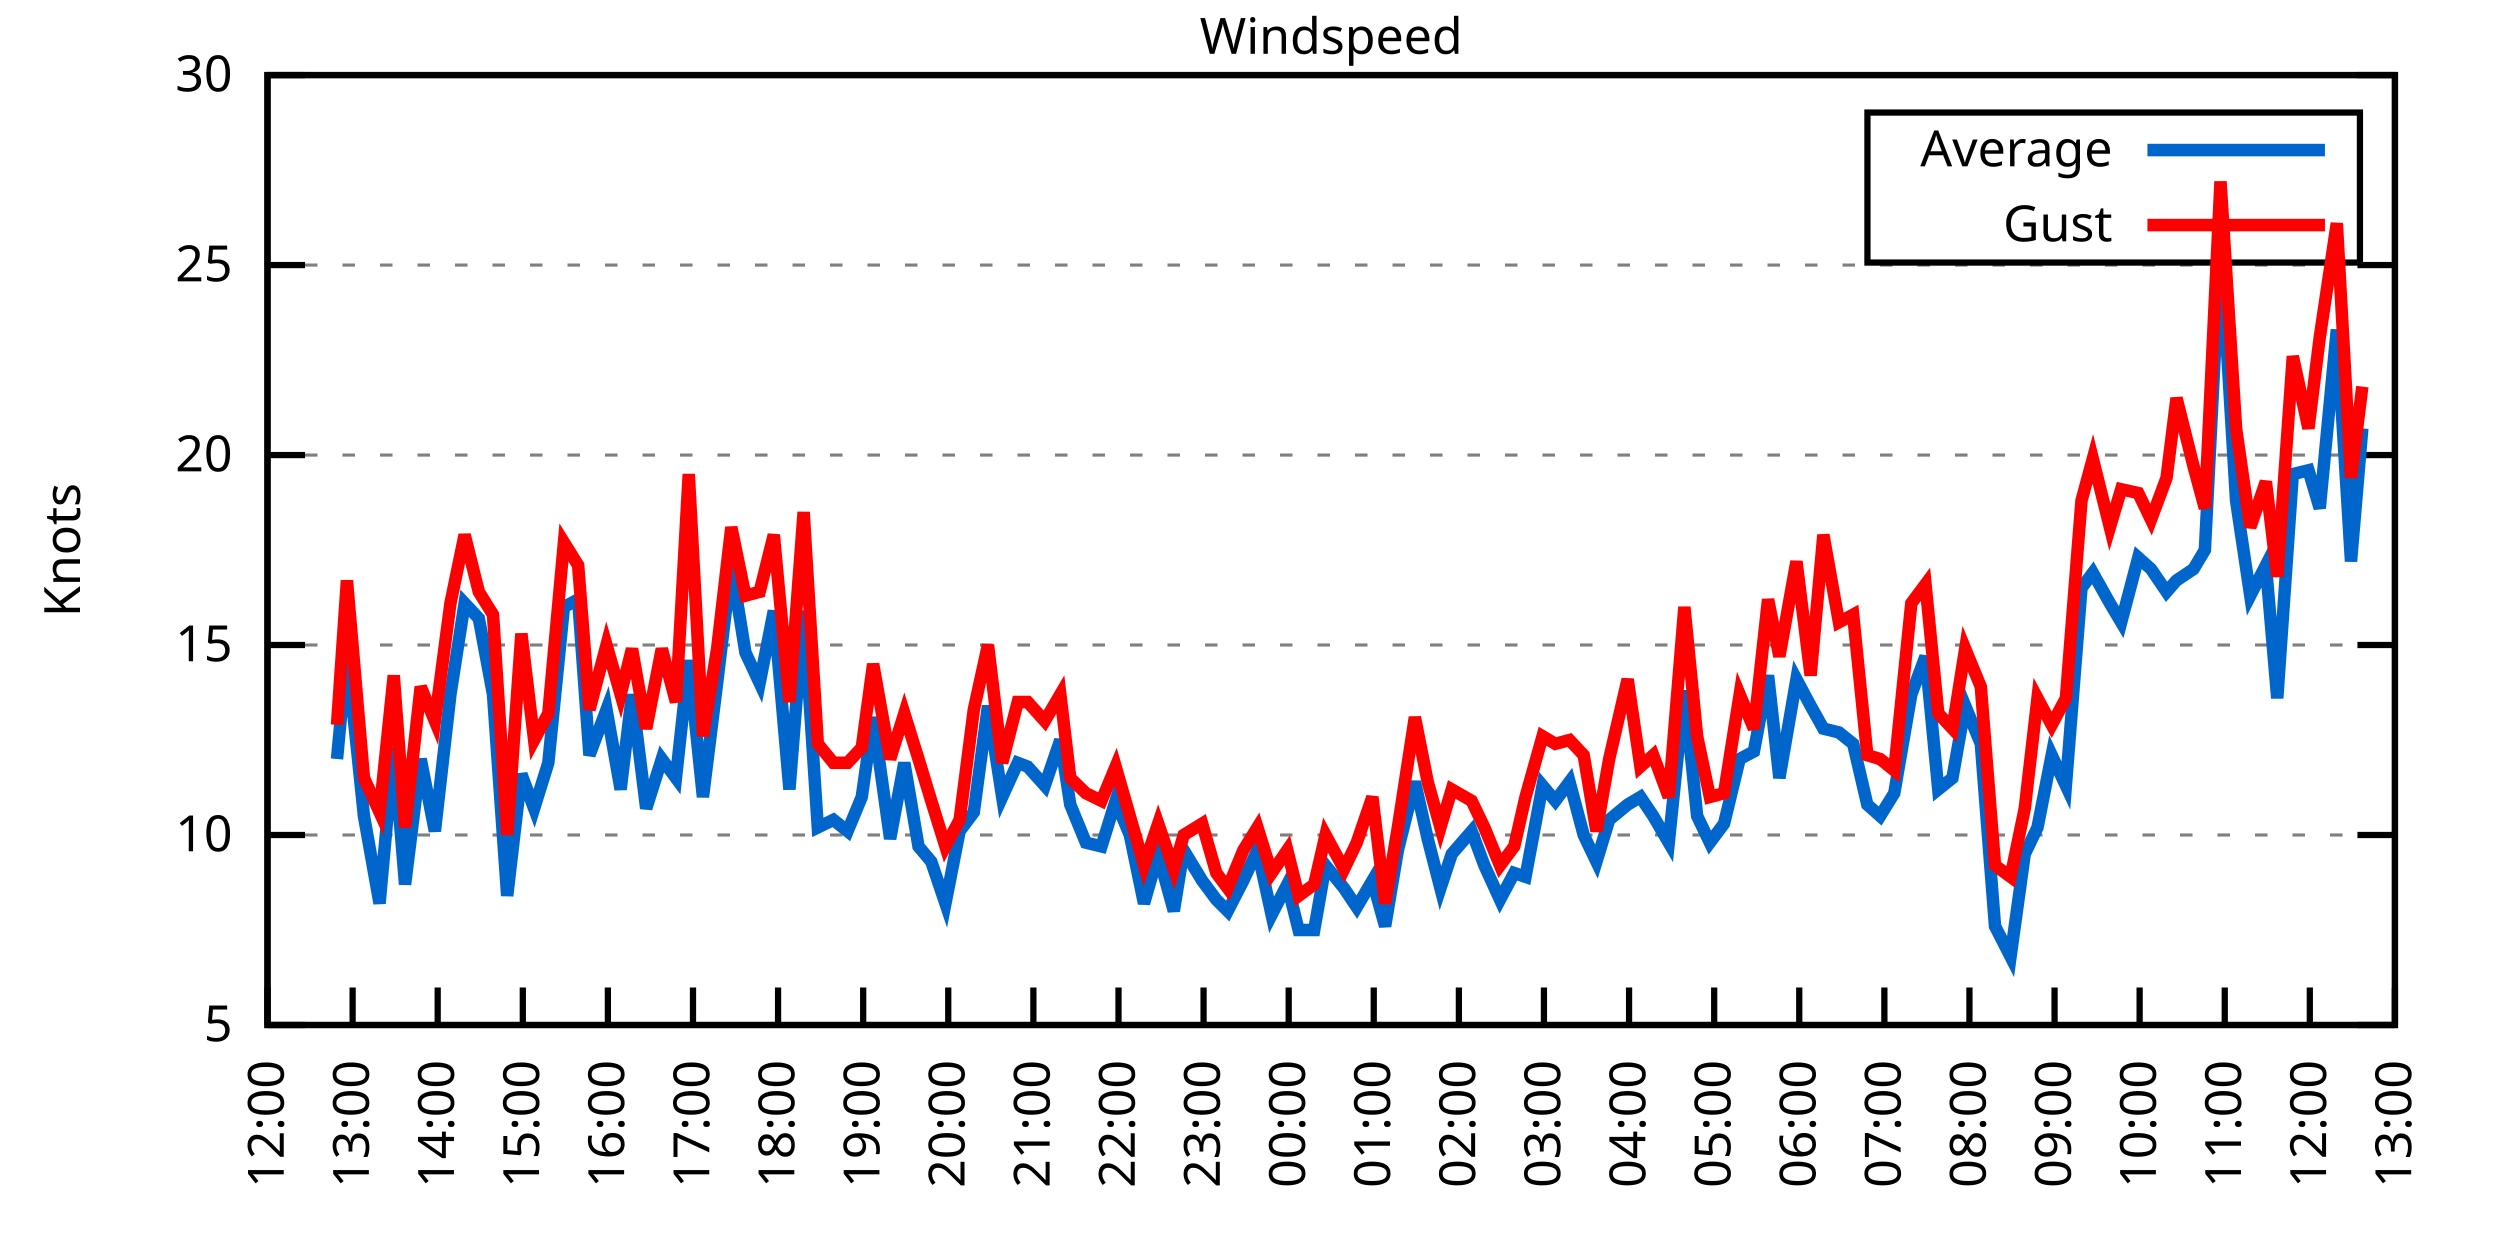
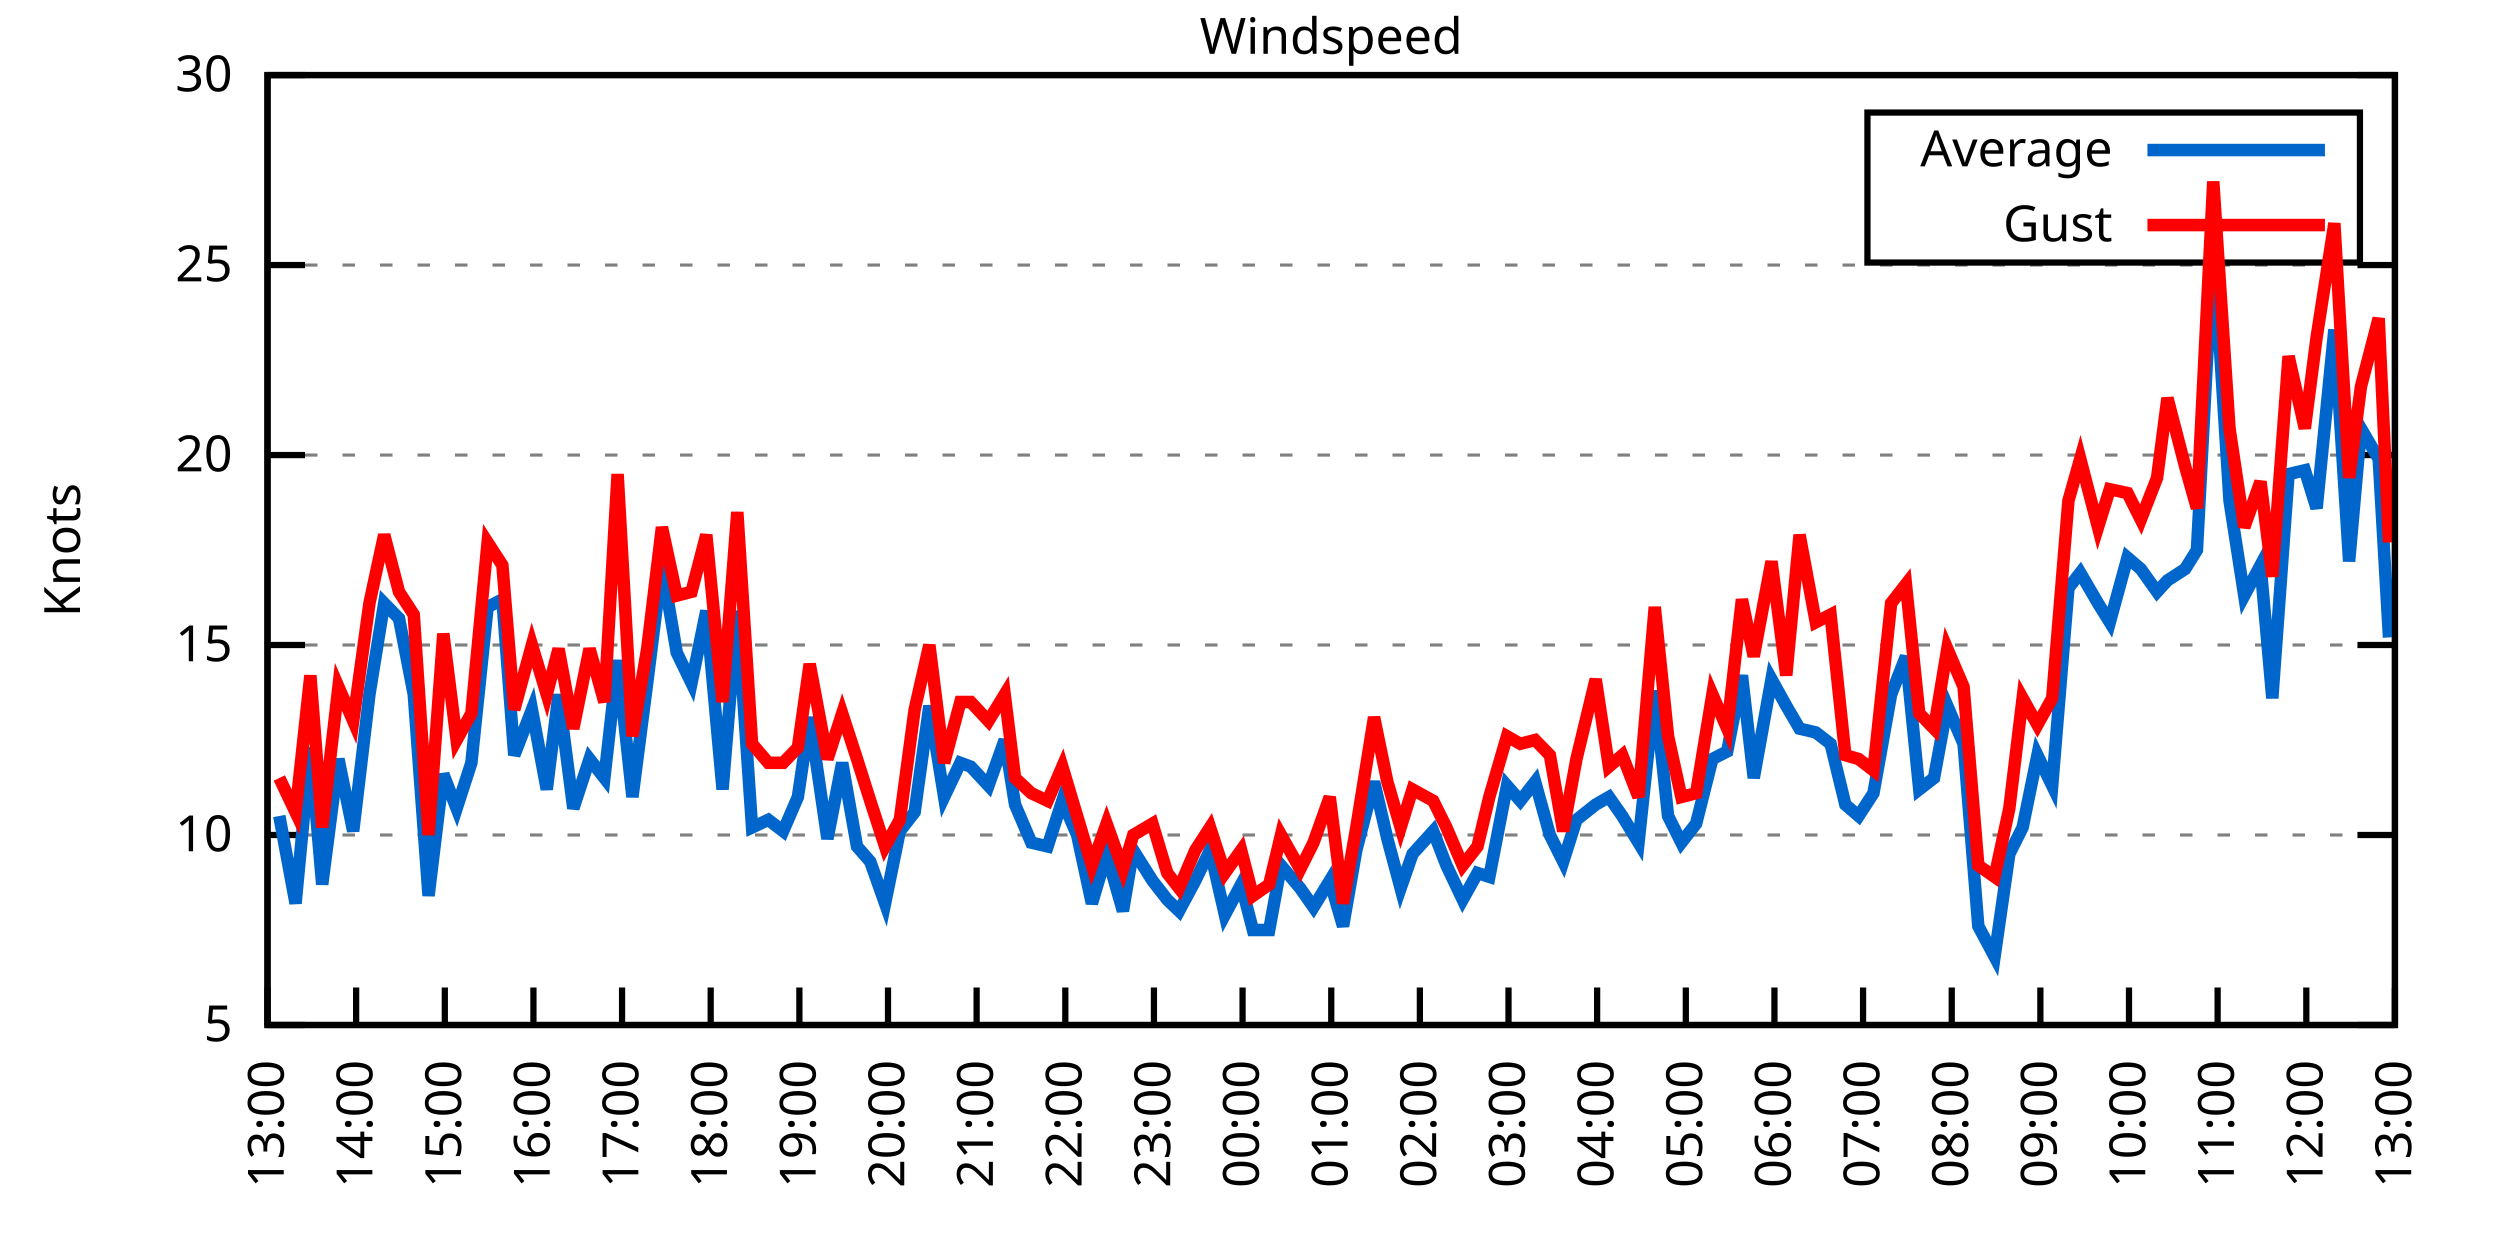
<svg xmlns="http://www.w3.org/2000/svg" xmlns:xlink="http://www.w3.org/1999/xlink" width="400" height="200" viewBox="0 0 400 200">
  <g id="gnuplot_canvas">
    <rect x="0" y="0" width="400" height="200" fill="none" />
    <defs>
      <circle id="gpDot" r="0.5" stroke-width="0.5" stroke="currentColor" />
      <path id="gpPt0" stroke-width="0.333" stroke="currentColor" d="M-1,0 h2 M0,-1 v2" />
      <path id="gpPt1" stroke-width="0.333" stroke="currentColor" d="M-1,-1 L1,1 M1,-1 L-1,1" />
      <path id="gpPt2" stroke-width="0.333" stroke="currentColor" d="M-1,0 L1,0 M0,-1 L0,1 M-1,-1 L1,1 M-1,1 L1,-1" />
      <rect id="gpPt3" stroke-width="0.333" stroke="currentColor" x="-1" y="-1" width="2" height="2" />
      <rect id="gpPt4" stroke-width="0.333" stroke="currentColor" fill="currentColor" x="-1" y="-1" width="2" height="2" />
      <circle id="gpPt5" stroke-width="0.333" stroke="currentColor" cx="0" cy="0" r="1" />
      <use xlink:href="#gpPt5" id="gpPt6" fill="currentColor" stroke="none" />
      <path id="gpPt7" stroke-width="0.333" stroke="currentColor" d="M0,-1.33 L-1.33,0.67 L1.33,0.67 z" />
      <use xlink:href="#gpPt7" id="gpPt8" fill="currentColor" stroke="none" />
      <use xlink:href="#gpPt7" id="gpPt9" stroke="currentColor" transform="rotate(180)" />
      <use xlink:href="#gpPt9" id="gpPt10" fill="currentColor" stroke="none" />
      <use xlink:href="#gpPt3" id="gpPt11" stroke="currentColor" transform="rotate(45)" />
      <use xlink:href="#gpPt11" id="gpPt12" fill="currentColor" stroke="none" />
      <path id="gpPt13" stroke-width="0.333" stroke="currentColor" d="M0,1.330 L1.265,0.411 L0.782,-1.067 L-0.782,-1.076 L-1.265,0.411 z" />
      <use xlink:href="#gpPt13" id="gpPt14" fill="currentColor" stroke="none" />
      <filter id="textbox" filterUnits="objectBoundingBox" x="0" y="0" height="1" width="1">
        <feFlood flood-color="white" flood-opacity="1" result="bgnd" />
        <feComposite in="SourceGraphic" in2="bgnd" operator="atop" />
      </filter>
      <filter id="greybox" filterUnits="objectBoundingBox" x="0" y="0" height="1" width="1">
        <feFlood flood-color="lightgrey" flood-opacity="1" result="grey" />
        <feComposite in="SourceGraphic" in2="grey" operator="atop" />
      </filter>
    </defs>
    <g fill="none" color="white" stroke="currentColor" stroke-width="1.00" stroke-linecap="butt" stroke-linejoin="miter">
</g>
    <g fill="none" color="black" stroke="currentColor" stroke-width="1.00" stroke-linecap="butt" stroke-linejoin="miter">
      <g stroke="none" shape-rendering="crispEdges">
        <polygon fill="rgb(255, 255, 255)" points="42.80,164.00 383.18,164.00 383.18,12.02 42.80,12.02 " />
      </g>
    </g>
    <g fill="none" color="black" stroke="currentColor" stroke-width="1.00" stroke-linecap="butt" stroke-linejoin="miter">
</g>
    <g fill="none" color="black" stroke="black" stroke-width="0.50" stroke-linecap="butt" stroke-linejoin="miter">
</g>
    <g fill="none" color="gray" stroke="currentColor" stroke-width="0.50" stroke-linecap="butt" stroke-linejoin="miter">
      <path stroke="gray" stroke-dasharray="2,4" class="gridline" d="M42.80,164.00 L383.19,164.00  " />
    </g>
    <g fill="none" color="gray" stroke="gray" stroke-width="1.00" stroke-linecap="butt" stroke-linejoin="miter">
</g>
    <g fill="none" color="black" stroke="currentColor" stroke-width="1.00" stroke-linecap="butt" stroke-linejoin="miter">
      <path stroke="black" d="M42.80,164.00 L48.80,164.00 M383.19,164.00 L377.19,164.00  " />
      <g transform="translate(37.20,166.60)" stroke="none" fill="black" font-family="Sans" font-size="8.00" text-anchor="end">
        <text>
          <tspan font-family="Sans"> 5</tspan>
        </text>
      </g>
    </g>
    <g fill="none" color="black" stroke="currentColor" stroke-width="1.00" stroke-linecap="butt" stroke-linejoin="miter">
</g>
    <g fill="none" color="black" stroke="black" stroke-width="0.50" stroke-linecap="butt" stroke-linejoin="miter">
</g>
    <g fill="none" color="gray" stroke="currentColor" stroke-width="0.50" stroke-linecap="butt" stroke-linejoin="miter">
      <path stroke="gray" stroke-dasharray="2,4" class="gridline" d="M42.80,133.60 L383.19,133.60  " />
    </g>
    <g fill="none" color="gray" stroke="gray" stroke-width="1.00" stroke-linecap="butt" stroke-linejoin="miter">
</g>
    <g fill="none" color="black" stroke="currentColor" stroke-width="1.00" stroke-linecap="butt" stroke-linejoin="miter">
      <path stroke="black" d="M42.80,133.60 L48.80,133.60 M383.19,133.60 L377.19,133.60  " />
      <g transform="translate(37.20,136.20)" stroke="none" fill="black" font-family="Sans" font-size="8.00" text-anchor="end">
        <text>
          <tspan font-family="Sans"> 10</tspan>
        </text>
      </g>
    </g>
    <g fill="none" color="black" stroke="currentColor" stroke-width="1.00" stroke-linecap="butt" stroke-linejoin="miter">
</g>
    <g fill="none" color="black" stroke="black" stroke-width="0.50" stroke-linecap="butt" stroke-linejoin="miter">
</g>
    <g fill="none" color="gray" stroke="currentColor" stroke-width="0.50" stroke-linecap="butt" stroke-linejoin="miter">
      <path stroke="gray" stroke-dasharray="2,4" class="gridline" d="M42.80,103.20 L383.19,103.20  " />
    </g>
    <g fill="none" color="gray" stroke="gray" stroke-width="1.00" stroke-linecap="butt" stroke-linejoin="miter">
</g>
    <g fill="none" color="black" stroke="currentColor" stroke-width="1.00" stroke-linecap="butt" stroke-linejoin="miter">
      <path stroke="black" d="M42.80,103.20 L48.80,103.20 M383.19,103.20 L377.19,103.20  " />
      <g transform="translate(37.20,105.80)" stroke="none" fill="black" font-family="Sans" font-size="8.00" text-anchor="end">
        <text>
          <tspan font-family="Sans"> 15</tspan>
        </text>
      </g>
    </g>
    <g fill="none" color="black" stroke="currentColor" stroke-width="1.00" stroke-linecap="butt" stroke-linejoin="miter">
</g>
    <g fill="none" color="black" stroke="black" stroke-width="0.50" stroke-linecap="butt" stroke-linejoin="miter">
</g>
    <g fill="none" color="gray" stroke="currentColor" stroke-width="0.50" stroke-linecap="butt" stroke-linejoin="miter">
      <path stroke="gray" stroke-dasharray="2,4" class="gridline" d="M42.80,72.81 L383.19,72.81  " />
    </g>
    <g fill="none" color="gray" stroke="gray" stroke-width="1.00" stroke-linecap="butt" stroke-linejoin="miter">
</g>
    <g fill="none" color="black" stroke="currentColor" stroke-width="1.00" stroke-linecap="butt" stroke-linejoin="miter">
      <path stroke="black" d="M42.80,72.81 L48.80,72.81 M383.19,72.81 L377.19,72.81  " />
      <g transform="translate(37.20,75.41)" stroke="none" fill="black" font-family="Sans" font-size="8.00" text-anchor="end">
        <text>
          <tspan font-family="Sans"> 20</tspan>
        </text>
      </g>
    </g>
    <g fill="none" color="black" stroke="currentColor" stroke-width="1.00" stroke-linecap="butt" stroke-linejoin="miter">
</g>
    <g fill="none" color="black" stroke="black" stroke-width="0.50" stroke-linecap="butt" stroke-linejoin="miter">
</g>
    <g fill="none" color="gray" stroke="currentColor" stroke-width="0.50" stroke-linecap="butt" stroke-linejoin="miter">
      <path stroke="gray" stroke-dasharray="2,4" class="gridline" d="M42.80,42.41 L383.19,42.41  " />
    </g>
    <g fill="none" color="gray" stroke="gray" stroke-width="1.00" stroke-linecap="butt" stroke-linejoin="miter">
</g>
    <g fill="none" color="black" stroke="currentColor" stroke-width="1.00" stroke-linecap="butt" stroke-linejoin="miter">
      <path stroke="black" d="M42.80,42.41 L48.80,42.41 M383.19,42.41 L377.19,42.41  " />
      <g transform="translate(37.20,45.01)" stroke="none" fill="black" font-family="Sans" font-size="8.00" text-anchor="end">
        <text>
          <tspan font-family="Sans"> 25</tspan>
        </text>
      </g>
    </g>
    <g fill="none" color="black" stroke="currentColor" stroke-width="1.00" stroke-linecap="butt" stroke-linejoin="miter">
</g>
    <g fill="none" color="black" stroke="black" stroke-width="0.50" stroke-linecap="butt" stroke-linejoin="miter">
</g>
    <g fill="none" color="gray" stroke="currentColor" stroke-width="0.50" stroke-linecap="butt" stroke-linejoin="miter">
      <path stroke="gray" stroke-dasharray="2,4" class="gridline" d="M42.80,12.01 L383.19,12.01  " />
    </g>
    <g fill="none" color="gray" stroke="gray" stroke-width="1.00" stroke-linecap="butt" stroke-linejoin="miter">
</g>
    <g fill="none" color="black" stroke="currentColor" stroke-width="1.00" stroke-linecap="butt" stroke-linejoin="miter">
      <path stroke="black" d="M42.80,12.01 L48.80,12.01 M383.19,12.01 L377.19,12.01  " />
      <g transform="translate(37.20,14.61)" stroke="none" fill="black" font-family="Sans" font-size="8.00" text-anchor="end">
        <text>
          <tspan font-family="Sans"> 30</tspan>
        </text>
      </g>
    </g>
    <g fill="none" color="black" stroke="currentColor" stroke-width="1.00" stroke-linecap="butt" stroke-linejoin="miter">
      <path stroke="black" d="M42.80,164.00 L42.80,158.00  " />
      <g transform="translate(45.40,169.60) rotate(270.00)" stroke="none" fill="black" font-family="Sans" font-size="8.00" text-anchor="end">
        <text>
-           <tspan font-family="Sans">12:00</tspan>
-         </text>
-       </g>
-     </g>
-     <g fill="none" color="black" stroke="currentColor" stroke-width="1.00" stroke-linecap="butt" stroke-linejoin="miter">
-       <path stroke="black" d="M56.42,164.00 L56.42,158.00  " />
-       <g transform="translate(59.02,169.60) rotate(270.00)" stroke="none" fill="black" font-family="Sans" font-size="8.00" text-anchor="end">
-         <text>
          <tspan font-family="Sans">13:00</tspan>
        </text>
      </g>
    </g>
    <g fill="none" color="black" stroke="currentColor" stroke-width="1.00" stroke-linecap="butt" stroke-linejoin="miter">
-       <path stroke="black" d="M70.03,164.00 L70.03,158.00  " />
-       <g transform="translate(72.63,169.60) rotate(270.00)" stroke="none" fill="black" font-family="Sans" font-size="8.00" text-anchor="end">
+       <path stroke="black" d="M56.98,164.00 L56.98,158.00  " />
+       <g transform="translate(59.58,169.60) rotate(270.00)" stroke="none" fill="black" font-family="Sans" font-size="8.00" text-anchor="end">
        <text>
          <tspan font-family="Sans">14:00</tspan>
        </text>
      </g>
    </g>
    <g fill="none" color="black" stroke="currentColor" stroke-width="1.00" stroke-linecap="butt" stroke-linejoin="miter">
-       <path stroke="black" d="M83.65,164.00 L83.65,158.00  " />
-       <g transform="translate(86.25,169.60) rotate(270.00)" stroke="none" fill="black" font-family="Sans" font-size="8.00" text-anchor="end">
+       <path stroke="black" d="M71.17,164.00 L71.17,158.00  " />
+       <g transform="translate(73.77,169.60) rotate(270.00)" stroke="none" fill="black" font-family="Sans" font-size="8.00" text-anchor="end">
        <text>
          <tspan font-family="Sans">15:00</tspan>
        </text>
      </g>
    </g>
    <g fill="none" color="black" stroke="currentColor" stroke-width="1.00" stroke-linecap="butt" stroke-linejoin="miter">
-       <path stroke="black" d="M97.26,164.00 L97.26,158.00  " />
-       <g transform="translate(99.86,169.60) rotate(270.00)" stroke="none" fill="black" font-family="Sans" font-size="8.00" text-anchor="end">
+       <path stroke="black" d="M85.35,164.00 L85.35,158.00  " />
+       <g transform="translate(87.95,169.60) rotate(270.00)" stroke="none" fill="black" font-family="Sans" font-size="8.00" text-anchor="end">
        <text>
          <tspan font-family="Sans">16:00</tspan>
        </text>
      </g>
    </g>
    <g fill="none" color="black" stroke="currentColor" stroke-width="1.00" stroke-linecap="butt" stroke-linejoin="miter">
-       <path stroke="black" d="M110.88,164.00 L110.88,158.00  " />
-       <g transform="translate(113.48,169.60) rotate(270.00)" stroke="none" fill="black" font-family="Sans" font-size="8.00" text-anchor="end">
+       <path stroke="black" d="M99.53,164.00 L99.53,158.00  " />
+       <g transform="translate(102.13,169.60) rotate(270.00)" stroke="none" fill="black" font-family="Sans" font-size="8.00" text-anchor="end">
        <text>
          <tspan font-family="Sans">17:00</tspan>
        </text>
      </g>
    </g>
    <g fill="none" color="black" stroke="currentColor" stroke-width="1.00" stroke-linecap="butt" stroke-linejoin="miter">
-       <path stroke="black" d="M124.49,164.00 L124.49,158.00  " />
-       <g transform="translate(127.09,169.60) rotate(270.00)" stroke="none" fill="black" font-family="Sans" font-size="8.00" text-anchor="end">
+       <path stroke="black" d="M113.71,164.00 L113.71,158.00  " />
+       <g transform="translate(116.31,169.60) rotate(270.00)" stroke="none" fill="black" font-family="Sans" font-size="8.00" text-anchor="end">
        <text>
          <tspan font-family="Sans">18:00</tspan>
        </text>
      </g>
    </g>
    <g fill="none" color="black" stroke="currentColor" stroke-width="1.00" stroke-linecap="butt" stroke-linejoin="miter">
-       <path stroke="black" d="M138.11,164.00 L138.11,158.00  " />
-       <g transform="translate(140.71,169.60) rotate(270.00)" stroke="none" fill="black" font-family="Sans" font-size="8.00" text-anchor="end">
+       <path stroke="black" d="M127.90,164.00 L127.90,158.00  " />
+       <g transform="translate(130.50,169.60) rotate(270.00)" stroke="none" fill="black" font-family="Sans" font-size="8.00" text-anchor="end">
        <text>
          <tspan font-family="Sans">19:00</tspan>
        </text>
      </g>
    </g>
    <g fill="none" color="black" stroke="currentColor" stroke-width="1.00" stroke-linecap="butt" stroke-linejoin="miter">
-       <path stroke="black" d="M151.72,164.00 L151.72,158.00  " />
-       <g transform="translate(154.32,169.60) rotate(270.00)" stroke="none" fill="black" font-family="Sans" font-size="8.00" text-anchor="end">
+       <path stroke="black" d="M142.08,164.00 L142.08,158.00  " />
+       <g transform="translate(144.68,169.60) rotate(270.00)" stroke="none" fill="black" font-family="Sans" font-size="8.00" text-anchor="end">
        <text>
          <tspan font-family="Sans">20:00</tspan>
        </text>
      </g>
    </g>
    <g fill="none" color="black" stroke="currentColor" stroke-width="1.00" stroke-linecap="butt" stroke-linejoin="miter">
-       <path stroke="black" d="M165.34,164.00 L165.34,158.00  " />
-       <g transform="translate(167.94,169.60) rotate(270.00)" stroke="none" fill="black" font-family="Sans" font-size="8.00" text-anchor="end">
+       <path stroke="black" d="M156.26,164.00 L156.26,158.00  " />
+       <g transform="translate(158.86,169.60) rotate(270.00)" stroke="none" fill="black" font-family="Sans" font-size="8.00" text-anchor="end">
        <text>
          <tspan font-family="Sans">21:00</tspan>
        </text>
      </g>
    </g>
    <g fill="none" color="black" stroke="currentColor" stroke-width="1.00" stroke-linecap="butt" stroke-linejoin="miter">
-       <path stroke="black" d="M178.96,164.00 L178.96,158.00  " />
-       <g transform="translate(181.56,169.60) rotate(270.00)" stroke="none" fill="black" font-family="Sans" font-size="8.00" text-anchor="end">
+       <path stroke="black" d="M170.45,164.00 L170.45,158.00  " />
+       <g transform="translate(173.05,169.60) rotate(270.00)" stroke="none" fill="black" font-family="Sans" font-size="8.00" text-anchor="end">
        <text>
          <tspan font-family="Sans">22:00</tspan>
        </text>
      </g>
    </g>
    <g fill="none" color="black" stroke="currentColor" stroke-width="1.00" stroke-linecap="butt" stroke-linejoin="miter">
-       <path stroke="black" d="M192.57,164.00 L192.57,158.00  " />
-       <g transform="translate(195.17,169.60) rotate(270.00)" stroke="none" fill="black" font-family="Sans" font-size="8.00" text-anchor="end">
+       <path stroke="black" d="M184.63,164.00 L184.63,158.00  " />
+       <g transform="translate(187.23,169.60) rotate(270.00)" stroke="none" fill="black" font-family="Sans" font-size="8.00" text-anchor="end">
        <text>
          <tspan font-family="Sans">23:00</tspan>
        </text>
      </g>
    </g>
    <g fill="none" color="black" stroke="currentColor" stroke-width="1.00" stroke-linecap="butt" stroke-linejoin="miter">
-       <path stroke="black" d="M206.19,164.00 L206.19,158.00  " />
-       <g transform="translate(208.79,169.60) rotate(270.00)" stroke="none" fill="black" font-family="Sans" font-size="8.00" text-anchor="end">
+       <path stroke="black" d="M198.81,164.00 L198.81,158.00  " />
+       <g transform="translate(201.41,169.60) rotate(270.00)" stroke="none" fill="black" font-family="Sans" font-size="8.00" text-anchor="end">
        <text>
          <tspan font-family="Sans">00:00</tspan>
        </text>
      </g>
    </g>
    <g fill="none" color="black" stroke="currentColor" stroke-width="1.00" stroke-linecap="butt" stroke-linejoin="miter">
-       <path stroke="black" d="M219.80,164.00 L219.80,158.00  " />
-       <g transform="translate(222.40,169.60) rotate(270.00)" stroke="none" fill="black" font-family="Sans" font-size="8.00" text-anchor="end">
+       <path stroke="black" d="M213.00,164.00 L213.00,158.00  " />
+       <g transform="translate(215.60,169.60) rotate(270.00)" stroke="none" fill="black" font-family="Sans" font-size="8.00" text-anchor="end">
        <text>
          <tspan font-family="Sans">01:00</tspan>
        </text>
      </g>
    </g>
    <g fill="none" color="black" stroke="currentColor" stroke-width="1.00" stroke-linecap="butt" stroke-linejoin="miter">
-       <path stroke="black" d="M233.42,164.00 L233.42,158.00  " />
-       <g transform="translate(236.02,169.60) rotate(270.00)" stroke="none" fill="black" font-family="Sans" font-size="8.00" text-anchor="end">
+       <path stroke="black" d="M227.18,164.00 L227.18,158.00  " />
+       <g transform="translate(229.78,169.60) rotate(270.00)" stroke="none" fill="black" font-family="Sans" font-size="8.00" text-anchor="end">
        <text>
          <tspan font-family="Sans">02:00</tspan>
        </text>
      </g>
    </g>
    <g fill="none" color="black" stroke="currentColor" stroke-width="1.00" stroke-linecap="butt" stroke-linejoin="miter">
-       <path stroke="black" d="M247.03,164.00 L247.03,158.00  " />
-       <g transform="translate(249.63,169.60) rotate(270.00)" stroke="none" fill="black" font-family="Sans" font-size="8.00" text-anchor="end">
+       <path stroke="black" d="M241.36,164.00 L241.36,158.00  " />
+       <g transform="translate(243.96,169.60) rotate(270.00)" stroke="none" fill="black" font-family="Sans" font-size="8.00" text-anchor="end">
        <text>
          <tspan font-family="Sans">03:00</tspan>
        </text>
      </g>
    </g>
    <g fill="none" color="black" stroke="currentColor" stroke-width="1.00" stroke-linecap="butt" stroke-linejoin="miter">
-       <path stroke="black" d="M260.65,164.00 L260.65,158.00  " />
-       <g transform="translate(263.25,169.60) rotate(270.00)" stroke="none" fill="black" font-family="Sans" font-size="8.00" text-anchor="end">
+       <path stroke="black" d="M255.54,164.00 L255.54,158.00  " />
+       <g transform="translate(258.14,169.60) rotate(270.00)" stroke="none" fill="black" font-family="Sans" font-size="8.00" text-anchor="end">
        <text>
          <tspan font-family="Sans">04:00</tspan>
        </text>
      </g>
    </g>
    <g fill="none" color="black" stroke="currentColor" stroke-width="1.00" stroke-linecap="butt" stroke-linejoin="miter">
-       <path stroke="black" d="M274.27,164.00 L274.27,158.00  " />
-       <g transform="translate(276.87,169.60) rotate(270.00)" stroke="none" fill="black" font-family="Sans" font-size="8.00" text-anchor="end">
+       <path stroke="black" d="M269.73,164.00 L269.73,158.00  " />
+       <g transform="translate(272.33,169.60) rotate(270.00)" stroke="none" fill="black" font-family="Sans" font-size="8.00" text-anchor="end">
        <text>
          <tspan font-family="Sans">05:00</tspan>
        </text>
      </g>
    </g>
    <g fill="none" color="black" stroke="currentColor" stroke-width="1.00" stroke-linecap="butt" stroke-linejoin="miter">
-       <path stroke="black" d="M287.88,164.00 L287.88,158.00  " />
-       <g transform="translate(290.48,169.60) rotate(270.00)" stroke="none" fill="black" font-family="Sans" font-size="8.00" text-anchor="end">
+       <path stroke="black" d="M283.91,164.00 L283.91,158.00  " />
+       <g transform="translate(286.51,169.60) rotate(270.00)" stroke="none" fill="black" font-family="Sans" font-size="8.00" text-anchor="end">
        <text>
          <tspan font-family="Sans">06:00</tspan>
        </text>
      </g>
    </g>
    <g fill="none" color="black" stroke="currentColor" stroke-width="1.00" stroke-linecap="butt" stroke-linejoin="miter">
-       <path stroke="black" d="M301.50,164.00 L301.50,158.00  " />
-       <g transform="translate(304.10,169.60) rotate(270.00)" stroke="none" fill="black" font-family="Sans" font-size="8.00" text-anchor="end">
+       <path stroke="black" d="M298.09,164.00 L298.09,158.00  " />
+       <g transform="translate(300.69,169.60) rotate(270.00)" stroke="none" fill="black" font-family="Sans" font-size="8.00" text-anchor="end">
        <text>
          <tspan font-family="Sans">07:00</tspan>
        </text>
      </g>
    </g>
    <g fill="none" color="black" stroke="currentColor" stroke-width="1.00" stroke-linecap="butt" stroke-linejoin="miter">
-       <path stroke="black" d="M315.11,164.00 L315.11,158.00  " />
-       <g transform="translate(317.71,169.60) rotate(270.00)" stroke="none" fill="black" font-family="Sans" font-size="8.00" text-anchor="end">
+       <path stroke="black" d="M312.28,164.00 L312.28,158.00  " />
+       <g transform="translate(314.88,169.60) rotate(270.00)" stroke="none" fill="black" font-family="Sans" font-size="8.00" text-anchor="end">
        <text>
          <tspan font-family="Sans">08:00</tspan>
        </text>
      </g>
    </g>
    <g fill="none" color="black" stroke="currentColor" stroke-width="1.00" stroke-linecap="butt" stroke-linejoin="miter">
-       <path stroke="black" d="M328.73,164.00 L328.73,158.00  " />
-       <g transform="translate(331.33,169.60) rotate(270.00)" stroke="none" fill="black" font-family="Sans" font-size="8.00" text-anchor="end">
+       <path stroke="black" d="M326.46,164.00 L326.46,158.00  " />
+       <g transform="translate(329.06,169.60) rotate(270.00)" stroke="none" fill="black" font-family="Sans" font-size="8.00" text-anchor="end">
        <text>
          <tspan font-family="Sans">09:00</tspan>
        </text>
      </g>
    </g>
    <g fill="none" color="black" stroke="currentColor" stroke-width="1.00" stroke-linecap="butt" stroke-linejoin="miter">
-       <path stroke="black" d="M342.34,164.00 L342.34,158.00  " />
-       <g transform="translate(344.94,169.60) rotate(270.00)" stroke="none" fill="black" font-family="Sans" font-size="8.00" text-anchor="end">
+       <path stroke="black" d="M340.64,164.00 L340.64,158.00  " />
+       <g transform="translate(343.24,169.60) rotate(270.00)" stroke="none" fill="black" font-family="Sans" font-size="8.00" text-anchor="end">
        <text>
          <tspan font-family="Sans">10:00</tspan>
        </text>
      </g>
    </g>
    <g fill="none" color="black" stroke="currentColor" stroke-width="1.00" stroke-linecap="butt" stroke-linejoin="miter">
-       <path stroke="black" d="M355.96,164.00 L355.96,158.00  " />
-       <g transform="translate(358.56,169.60) rotate(270.00)" stroke="none" fill="black" font-family="Sans" font-size="8.00" text-anchor="end">
+       <path stroke="black" d="M354.82,164.00 L354.82,158.00  " />
+       <g transform="translate(357.42,169.60) rotate(270.00)" stroke="none" fill="black" font-family="Sans" font-size="8.00" text-anchor="end">
        <text>
          <tspan font-family="Sans">11:00</tspan>
        </text>
      </g>
    </g>
    <g fill="none" color="black" stroke="currentColor" stroke-width="1.00" stroke-linecap="butt" stroke-linejoin="miter">
-       <path stroke="black" d="M369.57,164.00 L369.57,158.00  " />
-       <g transform="translate(372.17,169.60) rotate(270.00)" stroke="none" fill="black" font-family="Sans" font-size="8.00" text-anchor="end">
+       <path stroke="black" d="M369.01,164.00 L369.01,158.00  " />
+       <g transform="translate(371.61,169.60) rotate(270.00)" stroke="none" fill="black" font-family="Sans" font-size="8.00" text-anchor="end">
        <text>
          <tspan font-family="Sans">12:00</tspan>
        </text>
      </g>
    </g>
    <g fill="none" color="black" stroke="currentColor" stroke-width="1.00" stroke-linecap="butt" stroke-linejoin="miter">
      <path stroke="black" d="M383.19,164.00 L383.19,158.00  " />
      <g transform="translate(385.79,169.60) rotate(270.00)" stroke="none" fill="black" font-family="Sans" font-size="8.00" text-anchor="end">
        <text>
          <tspan font-family="Sans">13:00</tspan>
        </text>
      </g>
    </g>
    <g fill="none" color="black" stroke="currentColor" stroke-width="1.00" stroke-linecap="butt" stroke-linejoin="miter">
</g>
    <g fill="none" color="black" stroke="currentColor" stroke-width="1.00" stroke-linecap="butt" stroke-linejoin="miter">
      <path stroke="black" d="M42.80,12.01 L42.80,164.00 L383.19,164.00 L383.19,12.01 L42.80,12.01 Z  " />
    </g>
    <g fill="none" color="black" stroke="currentColor" stroke-width="1.00" stroke-linecap="butt" stroke-linejoin="miter">
</g>
    <g fill="none" color="black" stroke="currentColor" stroke-width="1.00" stroke-linecap="butt" stroke-linejoin="miter">
      <path stroke="black" d="M298.79,42.01 L298.79,18.01 L377.59,18.01 L377.59,42.01 L298.79,42.01 Z  " />
    </g>
    <g id="Windspeed_plot_1">
      <g fill="none" color="white" stroke="black" stroke-width="2.00" stroke-linecap="butt" stroke-linejoin="miter">
</g>
      <g fill="none" color="black" stroke="currentColor" stroke-width="2.00" stroke-linecap="butt" stroke-linejoin="miter">
        <g transform="translate(337.99,26.61)" stroke="none" fill="black" font-family="Sans" font-size="8.00" text-anchor="end">
          <text>
            <tspan font-family="Sans">Average</tspan>
          </text>
        </g>
      </g>
      <g fill="none" color="black" stroke="currentColor" stroke-width="2.00" stroke-linecap="butt" stroke-linejoin="miter">
-         <path stroke="rgb(  0, 102, 204)" d="M343.59,24.01 L371.99,24.01 M53.92,121.44 L55.51,104.42 L58.23,130.56 L60.73,144.55 L63.00,119.62 L64.81,141.51   L67.31,121.44 L69.58,132.99 L72.07,111.11 L74.34,96.52 L76.61,98.95 L78.88,111.11 L81.15,143.33 L83.42,123.87   L85.46,129.35 L87.73,122.05 L90.23,97.12 L92.50,95.91 L94.31,120.83 L97.04,113.54 L99.30,126.31 L101.12,111.11   L103.39,129.35 L105.89,121.44 L108.15,124.48 L110.20,105.64 L112.47,127.52 L114.74,109.28 L117.01,90.44 L119.27,104.42   L121.54,109.28 L123.81,97.73 L126.31,126.31 L128.58,97.73 L130.85,132.39 L133.34,131.17 L135.61,132.99 L137.88,127.52   L139.70,114.76 L142.42,134.21 L144.69,122.05 L146.96,135.43 L149.00,137.86 L151.27,144.55 L153.54,132.99 L155.81,129.95   L158.08,112.93 L160.35,127.52 L162.84,122.05 L164.43,122.66 L167.16,125.70 L169.65,118.40 L171.24,128.74 L173.74,134.82   L176.23,135.43 L178.50,128.13 L180.77,133.60 L183.04,144.55 L185.31,136.64 L187.81,145.76 L189.39,136.03 L192.34,140.90   L194.61,143.94 L196.43,145.76 L198.93,140.90 L201.19,136.03 L203.46,146.37 L205.96,141.51 L207.78,148.80 L210.27,148.80   L212.09,138.47 L215.04,142.11 L217.08,145.15 L219.58,140.90 L221.62,148.19 L223.66,136.03 L226.38,125.09 L228.43,134.21   L230.47,142.11 L232.28,136.64 L235.46,132.99 L237.50,138.47 L240.00,143.94 L242.27,139.68 L244.08,140.29 L246.81,125.70   L248.85,128.13 L251.12,125.09 L253.39,133.60 L255.43,137.86 L257.47,131.17 L260.42,128.74 L262.47,127.52 L264.51,130.56   L267.00,134.82 L269.50,110.50 L271.54,130.56 L273.58,134.82 L275.85,131.78 L278.35,121.44 L280.62,120.23 L282.89,108.07   L284.70,124.48 L287.43,108.68 L289.70,112.93 L291.74,116.58 L294.23,117.19 L296.50,119.01 L298.77,128.74 L300.82,130.56   L303.08,126.91 L305.81,111.11 L308.08,105.03 L310.12,126.31 L312.39,124.48 L314.43,112.93 L316.93,119.01 L319.20,148.19   L321.69,153.06 L323.96,136.64 L326.00,132.39 L328.27,120.83 L330.54,125.70 L333.04,94.08 L334.85,91.65 L337.58,96.52   L339.39,99.56 L342.12,89.22 L344.16,91.04 L346.65,94.69 L348.24,92.87 L350.97,91.04 L352.78,88.00 L355.28,38.76   L357.77,80.10 L360.04,95.30 L362.54,90.44 L364.36,111.72 L366.85,75.85 L369.35,75.24 L371.16,81.32 L373.89,52.74   L376.16,89.83 L377.97,68.55  " />
+         <path stroke="rgb(  0, 102, 204)" d="M343.59,24.01 L371.99,24.01 M44.69,130.56 L47.29,144.55 L49.66,119.62 L51.55,141.51 L54.15,121.44 L56.51,132.99   L59.11,111.11 L61.47,96.52 L63.84,98.95 L66.20,111.11 L68.57,143.33 L70.93,123.87 L73.06,129.35 L75.42,122.05   L78.02,97.12 L80.38,95.91 L82.28,120.83 L85.11,113.54 L87.48,126.31 L89.37,111.11 L91.73,129.35 L94.33,121.44   L96.70,124.48 L98.82,105.64 L101.19,127.52 L103.55,109.28 L105.91,90.44 L108.28,104.42 L110.64,109.28 L113.01,97.73   L115.61,126.31 L117.97,97.73 L120.33,132.39 L122.93,131.17 L125.30,132.99 L127.66,127.52 L129.55,114.76 L132.39,134.21   L134.75,122.05 L137.12,135.43 L139.24,137.86 L141.61,144.55 L143.97,132.99 L146.34,129.95 L148.70,112.93 L151.06,127.52   L153.66,122.05 L155.32,122.66 L158.15,125.70 L160.75,118.40 L162.41,128.74 L165.01,134.82 L167.61,135.43 L169.97,128.13   L172.34,133.60 L174.70,144.55 L177.06,136.64 L179.67,145.76 L181.32,136.03 L184.39,140.90 L186.76,143.94 L188.65,145.76   L191.25,140.90 L193.61,136.03 L195.98,146.37 L198.58,141.51 L200.47,148.80 L203.07,148.80 L204.96,138.47 L208.03,142.11   L210.16,145.15 L212.76,140.90 L214.89,148.19 L217.01,136.03 L219.85,125.09 L221.98,134.21 L224.10,142.11 L226.00,136.64   L229.31,132.99 L231.43,138.47 L234.03,143.94 L236.40,139.68 L238.29,140.29 L241.12,125.70 L243.25,128.13 L245.62,125.09   L247.98,133.60 L250.11,137.86 L252.23,131.17 L255.31,128.74 L257.43,127.52 L259.56,130.56 L262.16,134.82 L264.76,110.50   L266.89,130.56 L269.02,134.82 L271.38,131.78 L273.98,121.44 L276.35,120.23 L278.71,108.07 L280.60,124.48 L283.44,108.68   L285.80,112.93 L287.93,116.58 L290.53,117.19 L292.89,119.01 L295.26,128.74 L297.38,130.56 L299.75,126.91 L302.58,111.11   L304.95,105.03 L307.08,126.31 L309.44,124.48 L311.57,112.93 L314.17,119.01 L316.53,148.19 L319.13,153.06 L321.49,136.64   L323.62,132.39 L325.99,120.83 L328.35,125.70 L330.95,94.08 L332.84,91.65 L335.68,96.52 L337.57,99.56 L340.40,89.22   L342.53,91.04 L345.13,94.69 L346.79,92.87 L349.62,91.04 L351.51,88.00 L354.12,38.76 L356.72,80.10 L359.08,95.30   L361.68,90.44 L363.57,111.72 L366.17,75.85 L368.77,75.24 L370.66,81.32 L373.50,52.74 L375.86,89.83 L377.75,68.55   L380.59,73.41 L382.24,101.99  " />
      </g>
    </g>
    <g id="Windspeed_plot_2">
      <g fill="none" color="black" stroke="currentColor" stroke-width="2.00" stroke-linecap="butt" stroke-linejoin="miter">
        <g transform="translate(337.99,38.61)" stroke="none" fill="black" font-family="Sans" font-size="8.00" text-anchor="end">
          <text>
            <tspan font-family="Sans">Gust</tspan>
          </text>
        </g>
      </g>
      <g fill="none" color="black" stroke="currentColor" stroke-width="2.00" stroke-linecap="butt" stroke-linejoin="miter">
-         <path stroke="rgb(255,   0,   0)" d="M343.59,36.01 L371.99,36.01 M53.92,115.97 L55.51,92.87 L58.23,124.48 L60.73,129.95 L63.00,108.07 L64.81,132.39   L67.31,109.89 L69.58,115.36 L72.07,96.52 L74.34,85.57 L76.61,94.69 L78.88,98.34 L81.15,133.60 L83.42,101.38   L85.46,118.40 L87.73,114.15 L90.23,86.79 L92.50,90.44 L94.31,113.54 L97.04,103.20 L99.30,111.11 L101.12,103.81   L103.39,116.58 L105.89,103.81 L108.15,112.32 L110.20,75.85 L112.47,117.80 L114.74,103.81 L117.01,84.36 L119.27,95.30   L121.54,94.69 L123.81,85.57 L126.31,112.32 L128.58,81.93 L130.85,119.01 L133.34,122.05 L135.61,122.05 L137.88,119.62   L139.70,106.24 L142.42,121.44 L144.69,114.15 L146.96,121.44 L149.00,128.13 L151.27,135.43 L153.54,131.17 L155.81,113.54   L158.08,103.20 L160.35,122.05 L162.84,112.32 L164.43,112.32 L167.16,115.36 L169.65,111.11 L171.24,124.48 L173.74,126.91   L176.23,128.13 L178.50,122.66 L180.77,130.56 L183.04,138.47 L185.31,131.78 L187.81,139.07 L189.39,133.60 L192.34,131.78   L194.61,139.68 L196.43,142.11 L198.93,136.03 L201.19,132.39 L203.46,139.68 L205.96,136.03 L207.78,143.33 L210.27,141.51   L212.09,133.60 L215.04,139.07 L217.08,134.82 L219.58,127.52 L221.62,144.55 L223.66,132.39 L226.38,114.76 L228.43,125.09   L230.47,132.39 L232.28,126.31 L235.46,128.13 L237.50,132.39 L240.00,138.47 L242.27,135.43 L244.08,127.52 L246.81,117.80   L248.85,119.01 L251.12,118.40 L253.39,120.83 L255.43,132.99 L257.47,121.44 L260.42,108.68 L262.47,122.66 L264.51,120.83   L267.00,127.52 L269.50,97.12 L271.54,117.80 L273.58,127.52 L275.85,126.91 L278.35,111.11 L280.62,116.58 L282.89,95.91   L284.70,105.03 L287.43,89.83 L289.70,108.07 L291.74,85.57 L294.23,99.56 L296.50,98.34 L298.77,120.83 L300.82,121.44   L303.08,123.27 L305.81,96.52 L308.08,93.48 L310.12,114.15 L312.39,116.58 L314.43,103.81 L316.93,109.89 L319.20,138.47   L321.69,140.29 L323.96,129.35 L326.00,111.72 L328.27,115.97 L330.54,111.72 L333.04,80.10 L334.85,73.41 L337.58,84.36   L339.39,78.28 L342.12,78.89 L344.16,83.14 L346.65,76.45 L348.24,63.69 L350.97,74.63 L352.78,81.32 L355.28,29.03   L357.77,68.55 L360.04,84.36 L362.54,77.06 L364.36,92.26 L366.85,57.00 L369.35,68.55 L371.16,53.96 L373.89,35.72   L376.16,76.45 L377.97,61.86  " />
+         <path stroke="rgb(255,   0,   0)" d="M343.59,36.01 L371.99,36.01 M44.69,124.48 L47.29,129.95 L49.66,108.07 L51.55,132.39 L54.15,109.89 L56.51,115.36   L59.11,96.52 L61.47,85.57 L63.84,94.69 L66.20,98.34 L68.57,133.60 L70.93,101.38 L73.06,118.40 L75.42,114.15   L78.02,86.79 L80.38,90.44 L82.28,113.54 L85.11,103.20 L87.48,111.11 L89.37,103.81 L91.73,116.58 L94.33,103.81   L96.70,112.32 L98.82,75.85 L101.19,117.80 L103.55,103.81 L105.91,84.36 L108.28,95.30 L110.64,94.69 L113.01,85.57   L115.61,112.32 L117.97,81.93 L120.33,119.01 L122.93,122.05 L125.30,122.05 L127.66,119.62 L129.55,106.24 L132.39,121.44   L134.75,114.15 L137.12,121.44 L139.24,128.13 L141.61,135.43 L143.97,131.17 L146.34,113.54 L148.70,103.20 L151.06,122.05   L153.66,112.32 L155.32,112.32 L158.15,115.36 L160.75,111.11 L162.41,124.48 L165.01,126.91 L167.61,128.13 L169.97,122.66   L172.34,130.56 L174.70,138.47 L177.06,131.78 L179.67,139.07 L181.32,133.60 L184.39,131.78 L186.76,139.68 L188.65,142.11   L191.25,136.03 L193.61,132.39 L195.98,139.68 L198.58,136.03 L200.47,143.33 L203.07,141.51 L204.96,133.60 L208.03,139.07   L210.16,134.82 L212.76,127.52 L214.89,144.55 L217.01,132.39 L219.85,114.76 L221.98,125.09 L224.10,132.39 L226.00,126.31   L229.31,128.13 L231.43,132.39 L234.03,138.47 L236.40,135.43 L238.29,127.52 L241.12,117.80 L243.25,119.01 L245.62,118.40   L247.98,120.83 L250.11,132.99 L252.23,121.44 L255.31,108.68 L257.43,122.66 L259.56,120.83 L262.16,127.52 L264.76,97.12   L266.89,117.80 L269.02,127.52 L271.38,126.91 L273.98,111.11 L276.35,116.58 L278.71,95.91 L280.60,105.03 L283.44,89.83   L285.80,108.07 L287.93,85.57 L290.53,99.56 L292.89,98.34 L295.26,120.83 L297.38,121.44 L299.75,123.27 L302.58,96.52   L304.95,93.48 L307.08,114.15 L309.44,116.58 L311.57,103.81 L314.17,109.89 L316.53,138.47 L319.13,140.29 L321.49,129.35   L323.62,111.72 L325.99,115.97 L328.35,111.72 L330.95,80.10 L332.84,73.41 L335.68,84.36 L337.57,78.28 L340.40,78.89   L342.53,83.14 L345.13,76.45 L346.79,63.69 L349.62,74.63 L351.51,81.32 L354.12,29.03 L356.72,68.55 L359.08,84.36   L361.68,77.06 L363.57,92.26 L366.17,57.00 L368.77,68.55 L370.66,53.96 L373.50,35.72 L375.86,76.45 L377.75,61.86   L380.59,50.92 L382.24,86.79  " />
      </g>
    </g>
    <g fill="none" color="black" stroke="currentColor" stroke-width="2.00" stroke-linecap="butt" stroke-linejoin="miter">
</g>
    <g fill="none" color="black" stroke="black" stroke-width="1.00" stroke-linecap="butt" stroke-linejoin="miter">
</g>
    <g fill="none" color="black" stroke="currentColor" stroke-width="1.00" stroke-linecap="butt" stroke-linejoin="miter">
      <path stroke="black" d="M42.80,12.01 L42.80,164.00 L383.19,164.00 L383.19,12.01 L42.80,12.01 Z  " />
      <g transform="translate(12.80,88.01) rotate(270.00)" stroke="none" fill="black" font-family="Sans" font-size="8.00" text-anchor="middle">
        <text>
          <tspan font-family="Sans">Knots</tspan>
        </text>
      </g>
    </g>
    <g fill="none" color="black" stroke="currentColor" stroke-width="1.00" stroke-linecap="butt" stroke-linejoin="miter">
</g>
    <g fill="none" color="black" stroke="currentColor" stroke-width="1.00" stroke-linecap="butt" stroke-linejoin="miter">
      <g transform="translate(212.99,8.61)" stroke="none" fill="black" font-family="Sans" font-size="8.00" text-anchor="middle">
        <text>
          <tspan font-family="Sans">Windspeed</tspan>
        </text>
      </g>
    </g>
    <g fill="none" color="black" stroke="currentColor" stroke-width="1.00" stroke-linecap="butt" stroke-linejoin="miter">
</g>
  </g>
</svg>
